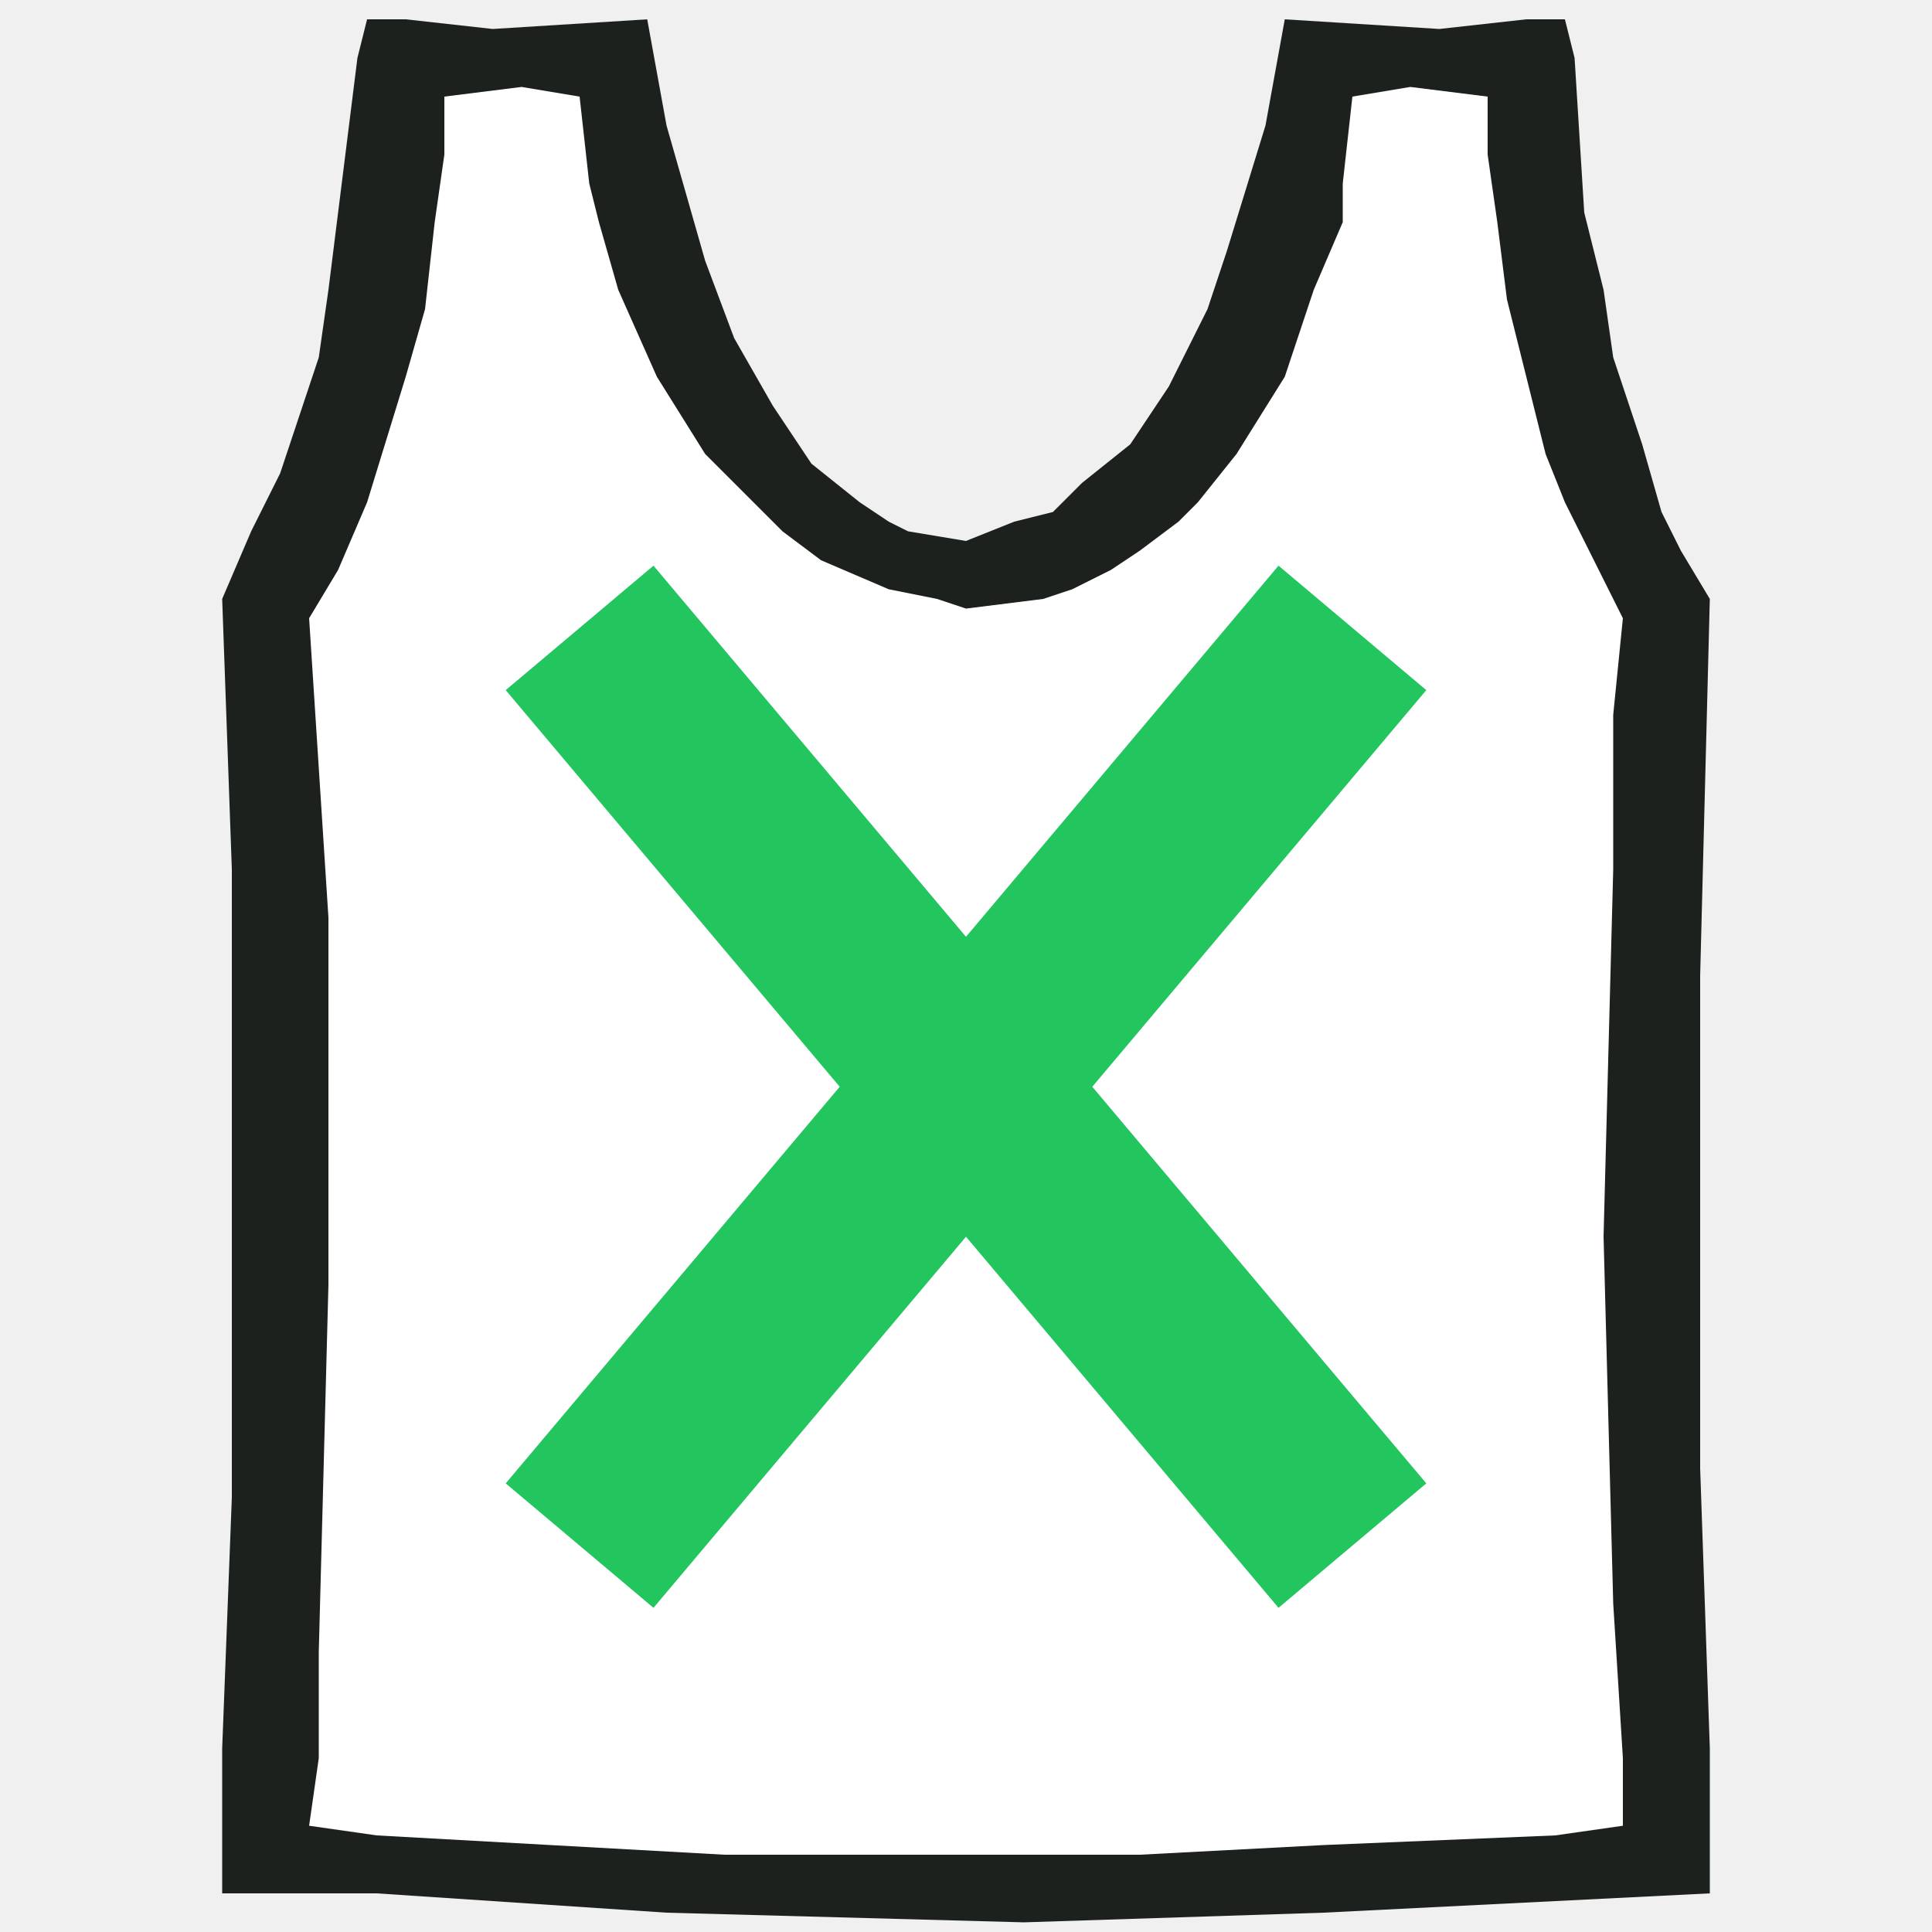
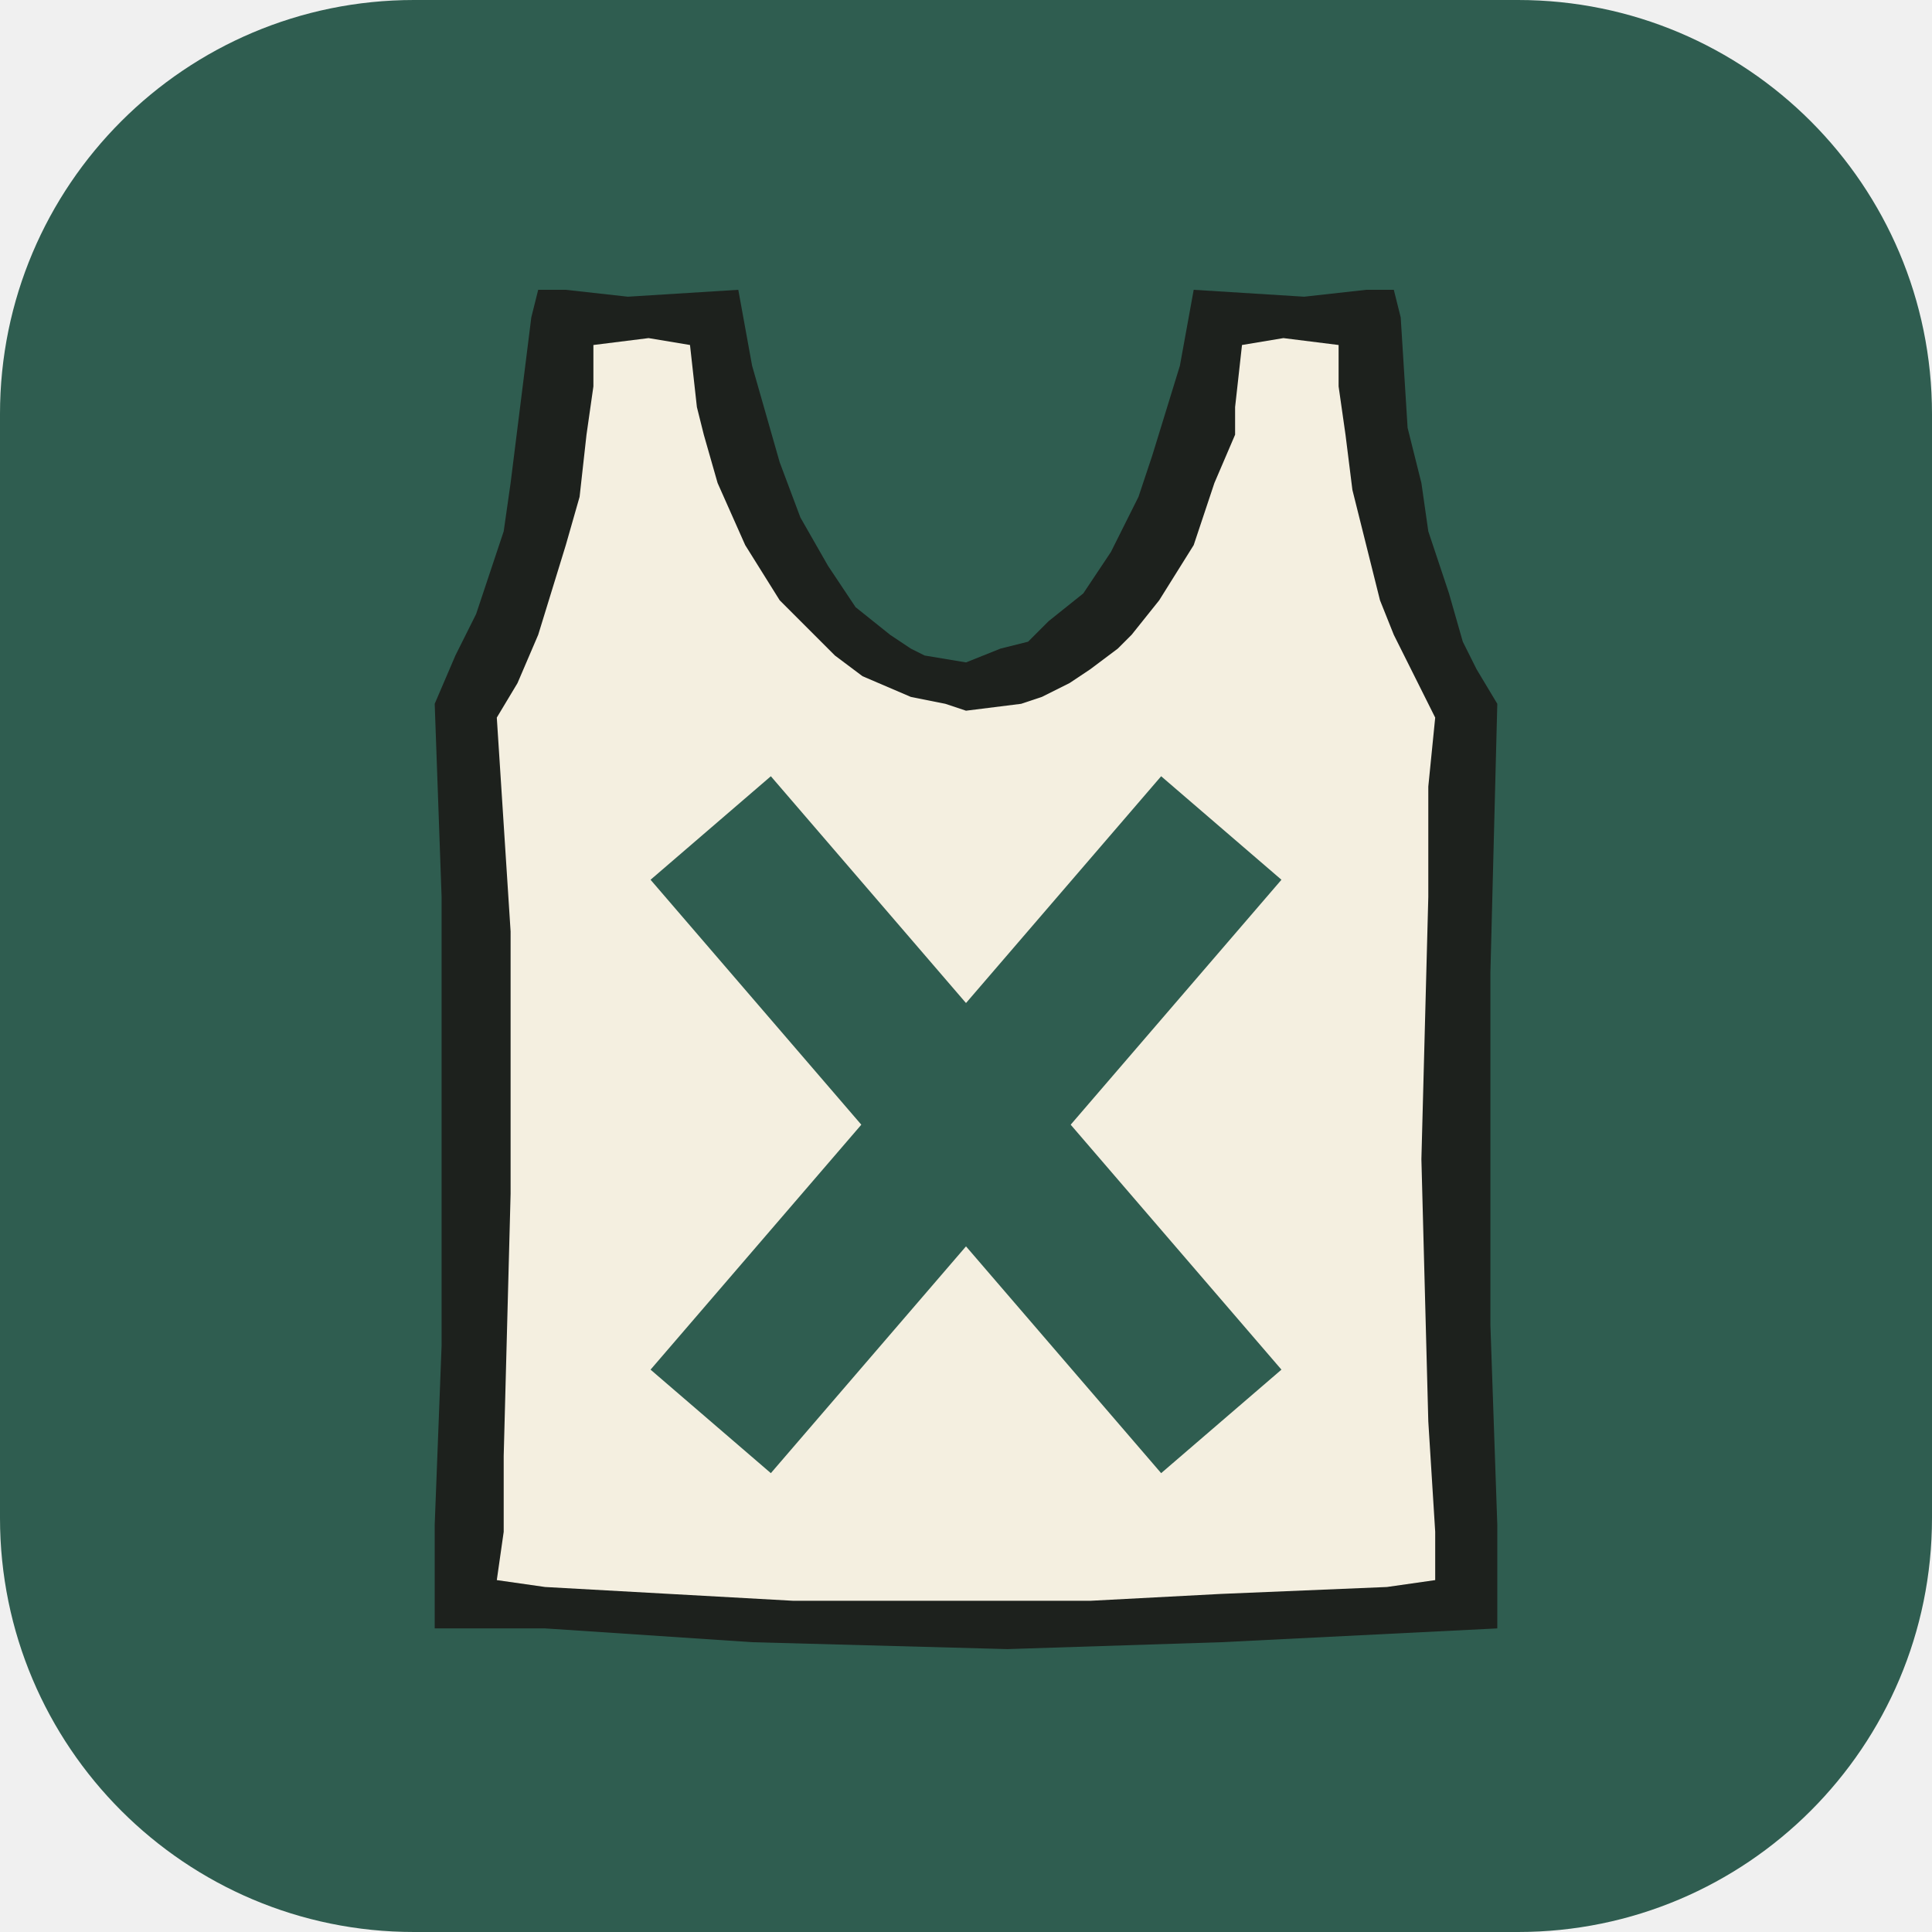
- <svg xmlns="http://www.w3.org/2000/svg" viewBox="0 0 20 20">
-   <path d="M 4.15 0.6 L 6.35 0.6 C 6.75 3.9 8.1 5.75 10 5.95 C 11.9 5.75 13.25 3.9 13.65 0.6 L 15.85 0.6 C 15.85 2.4 16.3 4.8 17.25 6.3 C 17.05 10.6 17.05 15 17.3 19.2 C 12.6 19.65 7.4 19.65 2.7 19.2 C 2.95 15 2.95 10.6 2.75 6.3 C 3.7 4.8 4.15 2.4 4.15 0.6 Z" fill="white" />
-   <line x1="6" y1="6.5" x2="14" y2="16" stroke="#22c55e" stroke-width="2" />
-   <line x1="14" y1="6.5" x2="6" y2="16" stroke="#22c55e" stroke-width="2" />
+ <svg xmlns="http://www.w3.org/2000/svg" viewBox="-4 -4 28 28">
+   <rect x="-4" y="-4" width="28" height="28" rx="6" fill="#2f5d50" />
+   <path d="M 4.15 0.6 L 6.35 0.6 C 6.75 3.9 8.1 5.75 10 5.95 C 11.9 5.75 13.25 3.9 13.65 0.6 L 15.85 0.6 C 15.85 2.4 16.3 4.8 17.25 6.3 C 17.05 10.6 17.05 15 17.3 19.2 C 12.6 19.65 7.4 19.65 2.7 19.2 C 2.95 15 2.95 10.6 2.75 6.3 C 3.7 4.8 4.15 2.4 4.15 0.6 Z" fill="#F4EFE0" />
+   <line x1="6.3" y1="8" x2="13.7" y2="16.6" stroke="#2f5d50" stroke-width="2.3" />
+   <line x1="13.7" y1="8" x2="6.3" y2="16.6" stroke="#2f5d50" stroke-width="2.3" />
  <g transform="scale(0.1)">
    <path d="M23 62 24 90 24 117 24 155 23 181 23 192 23 196 27 196 39 196 69 198 106 199 137 198 177 196 177 192 177 181 176 152 176 122 176 101 177 62 174 57 172 53 170 46 167 37 166 30 164 22 163 6 162 2 158 2 149 3 133 2 131 13 127 26 125 32 121 40 117 46 112 50 109 53 105 54 100 56 94 55 92 54 89 52 84 48 80 42 76 35 73 27 69 13 67 2 51 3 42 2 38 2 37 6 35 22 34 30 33 37 29 49 26 55ZM32 189 33 182 33 171 34 133 34 95 32 64 35 59 38 52 42 39 44 32 45 23 46 16 46 10 54 9 60 10 61 19 62 23 64 30 68 39 73 47 79 53 81 55 85 58 92 61 97 62 100 63 108 62 111 61 115 59 118 57 122 54 124 52 128 47 133 39 136 30 139 23 139 19 140 10 146 9 154 10 154 16 155 23 156 31 158 39 160 47 162 52 168 64 167 74 167 90 166 128 167 166 168 182 168 189 161 190 137 191 118 192 100 192 75 192 57 191 39 190Z" fill="#1d211d" fill-rule="evenodd" />
  </g>
</svg>
